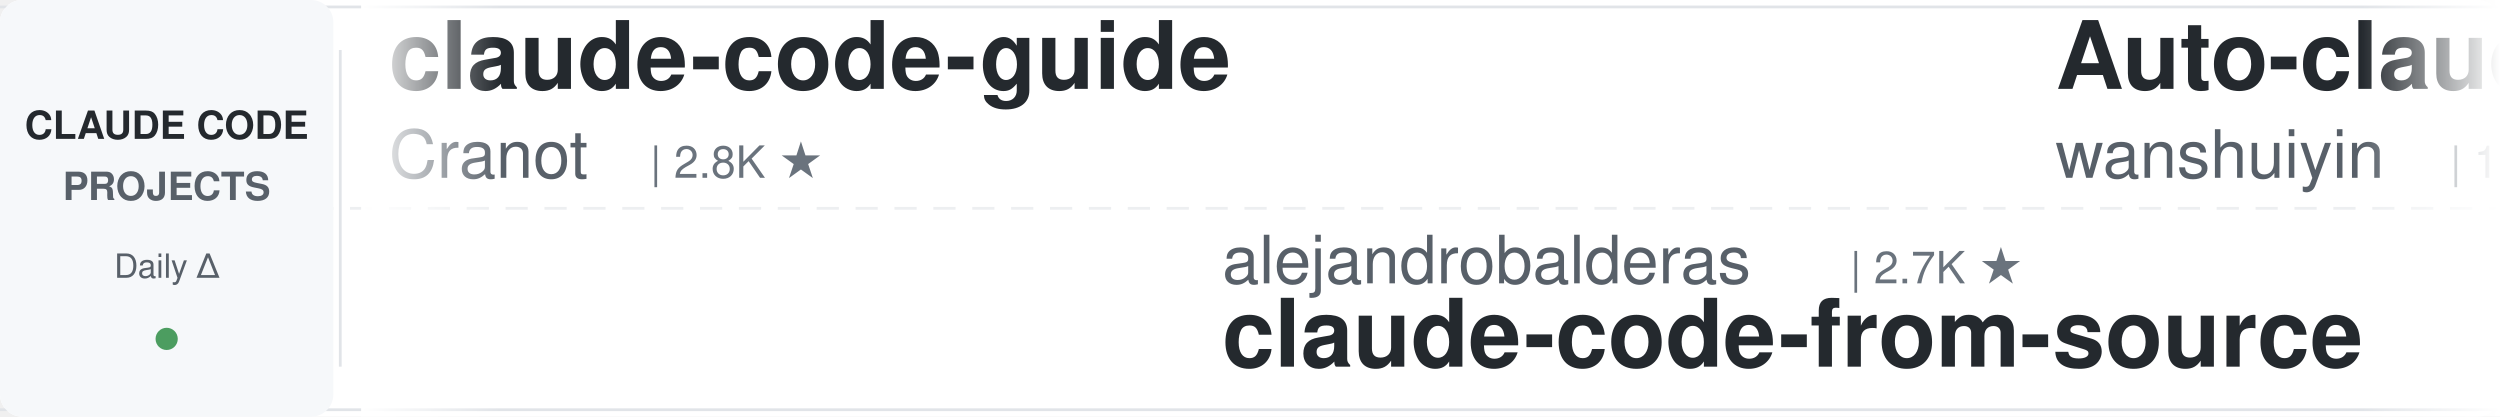
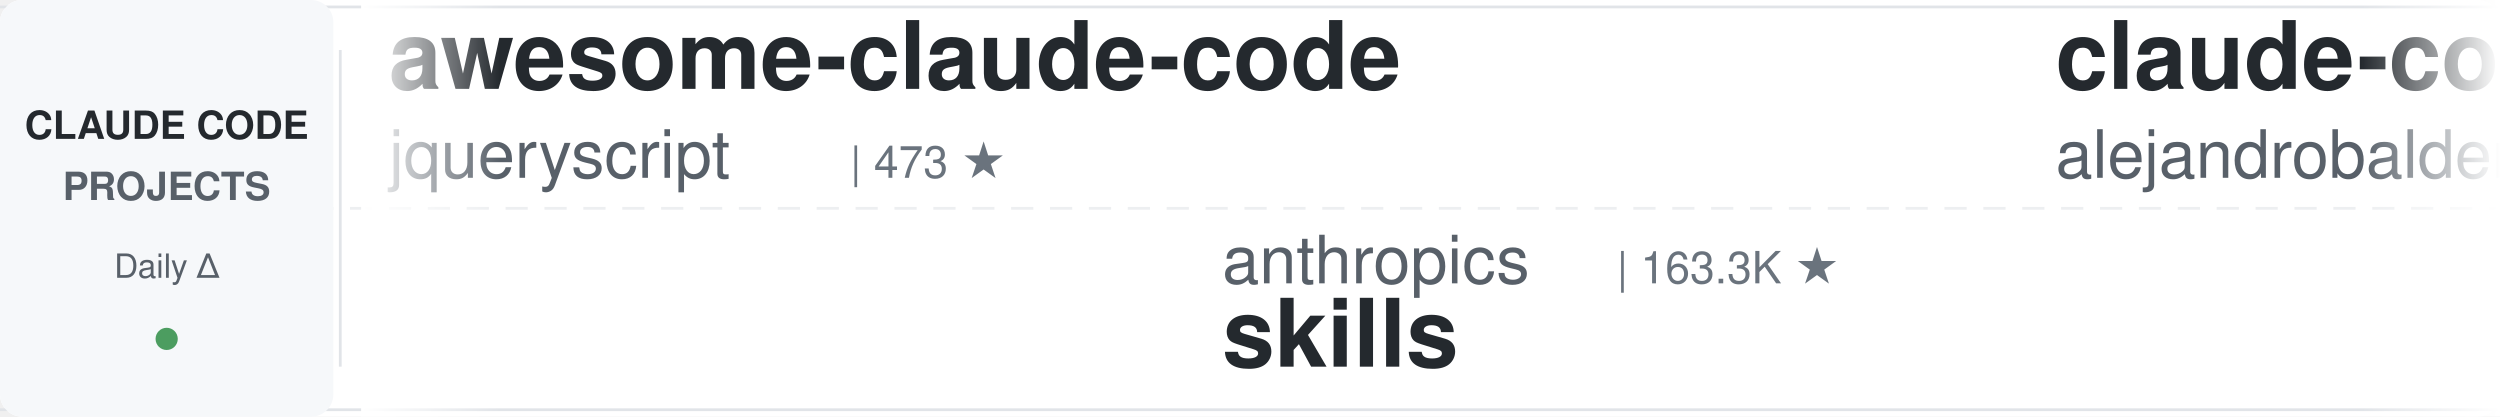
<svg xmlns="http://www.w3.org/2000/svg" width="900" height="150">
  <defs>
    <linearGradient id="leftFade" x1="0%" y1="0%" x2="100%" y2="0%">
      <stop offset="0%" style="stop-color:#ffffff;stop-opacity:1" />
      <stop offset="100%" style="stop-color:#ffffff;stop-opacity:0" />
    </linearGradient>
    <linearGradient id="rightFade" x1="0%" y1="0%" x2="100%" y2="0%">
      <stop offset="0%" style="stop-color:#ffffff;stop-opacity:0" />
      <stop offset="100%" style="stop-color:#ffffff;stop-opacity:1" />
    </linearGradient>
  </defs>
  <rect width="900" height="150" fill="#ffffff" rx="8" />
  <rect x="0" y="2" width="900" height="1" fill="#e1e4e8" />
  <rect x="0" y="147" width="900" height="1" fill="#e1e4e8" />
  <line x1="0" y1="75" x2="900" y2="75" stroke="#e1e4e8" stroke-width="1" stroke-dasharray="8 6" opacity="0.6" />
  <rect x="0" y="0" width="120" height="150" fill="#f6f8fa" rx="8" />
  <text x="60" y="50" font-family="-apple-system, BlinkMacSystemFont, 'Segoe UI', Helvetica, Arial, sans-serif" font-size="14" font-weight="600" fill="#24292e" text-anchor="middle">CLAUDE CODE</text>
  <text x="60" y="72" font-family="-apple-system, BlinkMacSystemFont, 'Segoe UI', Helvetica, Arial, sans-serif" font-size="14" font-weight="600" fill="#586069" text-anchor="middle">PROJECTS</text>
  <text x="60" y="100" font-family="-apple-system, BlinkMacSystemFont, 'Segoe UI', Helvetica, Arial, sans-serif" font-size="12" font-weight="500" fill="#586069" text-anchor="middle">Daily Δ</text>
  <circle cx="60" cy="122" r="4" fill="#22863a" opacity="0.8" />
  <rect x="122" y="18" width="1" height="114" fill="#e1e4e8" />
  <clipPath id="tickerClip">
    <rect x="130" y="0" width="770" height="150" />
  </clipPath>
  <g clip-path="url(#tickerClip)">
    <g id="tickerItems">
      <animateTransform attributeName="transform" attributeType="XML" type="translate" from="0 0" to="-3000 0" dur="54s" repeatCount="indefinite" />
      <g transform="translate(0, 0)">
-         <text x="140" y="32" font-family="-apple-system, BlinkMacSystemFont, 'Segoe UI', Helvetica, Arial, sans-serif" font-size="34" font-weight="600" fill="#24292e">claude-code-guide</text>
-         <text x="140" y="64" font-family="-apple-system, BlinkMacSystemFont, 'Segoe UI', Helvetica, Arial, sans-serif" font-size="24" font-weight="400" fill="#586069">Cranot</text>
-         <text x="234" y="64" font-family="-apple-system, BlinkMacSystemFont, 'Segoe UI', Helvetica, Arial, sans-serif" font-size="16" font-weight="500" fill="#6a737d">| 2.8K ★</text>
+         <text x="140" y="32" font-family="-apple-system, BlinkMacSystemFont, 'Segoe UI', Helvetica, Arial, sans-serif" font-size="34" font-weight="600" fill="#24292e">awesome-claude-code</text>
+         <text x="140" y="64" font-family="-apple-system, BlinkMacSystemFont, 'Segoe UI', Helvetica, Arial, sans-serif" font-size="24" font-weight="400" fill="#586069">jqueryscript</text>
+         <text x="306" y="64" font-family="-apple-system, BlinkMacSystemFont, 'Segoe UI', Helvetica, Arial, sans-serif" font-size="16" font-weight="500" fill="#6a737d">| 473 ★</text>
      </g>
      <g transform="translate(300, 0)">
-         <text x="140" y="102" font-family="-apple-system, BlinkMacSystemFont, 'Segoe UI', Helvetica, Arial, sans-serif" font-size="24" font-weight="400" fill="#586069">alejandrobalderas</text>
-         <text x="366" y="102" font-family="-apple-system, BlinkMacSystemFont, 'Segoe UI', Helvetica, Arial, sans-serif" font-size="16" font-weight="500" fill="#6a737d">| 2.7K ★</text>
-         <text x="140" y="132" font-family="-apple-system, BlinkMacSystemFont, 'Segoe UI', Helvetica, Arial, sans-serif" font-size="34" font-weight="600" fill="#24292e">claude-code-from-source</text>
+         <text x="140" y="102" font-family="-apple-system, BlinkMacSystemFont, 'Segoe UI', Helvetica, Arial, sans-serif" font-size="24" font-weight="400" fill="#586069">anthropics</text>
+         <text x="282" y="102" font-family="-apple-system, BlinkMacSystemFont, 'Segoe UI', Helvetica, Arial, sans-serif" font-size="16" font-weight="500" fill="#6a737d">| 163.3K ★</text>
+         <text x="140" y="132" font-family="-apple-system, BlinkMacSystemFont, 'Segoe UI', Helvetica, Arial, sans-serif" font-size="34" font-weight="600" fill="#24292e">skills</text>
      </g>
      <g transform="translate(600, 0)">
-         <text x="140" y="32" font-family="-apple-system, BlinkMacSystemFont, 'Segoe UI', Helvetica, Arial, sans-serif" font-size="34" font-weight="600" fill="#24292e">Auto-claude-code-researc...</text>
-         <text x="140" y="64" font-family="-apple-system, BlinkMacSystemFont, 'Segoe UI', Helvetica, Arial, sans-serif" font-size="24" font-weight="400" fill="#586069">wanshuiyin</text>
-         <text x="282" y="64" font-family="-apple-system, BlinkMacSystemFont, 'Segoe UI', Helvetica, Arial, sans-serif" font-size="16" font-weight="500" fill="#6a737d">| 13.7K ★</text>
+         <text x="140" y="32" font-family="-apple-system, BlinkMacSystemFont, 'Segoe UI', Helvetica, Arial, sans-serif" font-size="34" font-weight="600" fill="#24292e">claude-code-from-source</text>
+         <text x="140" y="64" font-family="-apple-system, BlinkMacSystemFont, 'Segoe UI', Helvetica, Arial, sans-serif" font-size="24" font-weight="400" fill="#586069">alejandrobalderas</text>
+         <text x="366" y="64" font-family="-apple-system, BlinkMacSystemFont, 'Segoe UI', Helvetica, Arial, sans-serif" font-size="16" font-weight="500" fill="#6a737d">| 2.7K ★</text>
      </g>
      <g transform="translate(900, 0)">
-         <text x="140" y="102" font-family="-apple-system, BlinkMacSystemFont, 'Segoe UI', Helvetica, Arial, sans-serif" font-size="24" font-weight="400" fill="#586069">digitalsamba</text>
-         <text x="306" y="102" font-family="-apple-system, BlinkMacSystemFont, 'Segoe UI', Helvetica, Arial, sans-serif" font-size="16" font-weight="500" fill="#6a737d">| 1.8K ★</text>
-         <text x="140" y="132" font-family="-apple-system, BlinkMacSystemFont, 'Segoe UI', Helvetica, Arial, sans-serif" font-size="34" font-weight="600" fill="#24292e">claude-code-video-toolki...</text>
+         <text x="140" y="102" font-family="-apple-system, BlinkMacSystemFont, 'Segoe UI', Helvetica, Arial, sans-serif" font-size="24" font-weight="400" fill="#586069">AprilNEA</text>
+         <text x="258" y="102" font-family="-apple-system, BlinkMacSystemFont, 'Segoe UI', Helvetica, Arial, sans-serif" font-size="16" font-weight="500" fill="#6a737d">| 392 ★</text>
+         <text x="140" y="132" font-family="-apple-system, BlinkMacSystemFont, 'Segoe UI', Helvetica, Arial, sans-serif" font-size="34" font-weight="600" fill="#24292e">claude-code-source</text>
      </g>
      <g transform="translate(1200, 0)">
-         <text x="140" y="32" font-family="-apple-system, BlinkMacSystemFont, 'Segoe UI', Helvetica, Arial, sans-serif" font-size="34" font-weight="600" fill="#24292e">skills</text>
-         <text x="140" y="64" font-family="-apple-system, BlinkMacSystemFont, 'Segoe UI', Helvetica, Arial, sans-serif" font-size="24" font-weight="400" fill="#586069">anthropics</text>
-         <text x="282" y="64" font-family="-apple-system, BlinkMacSystemFont, 'Segoe UI', Helvetica, Arial, sans-serif" font-size="16" font-weight="500" fill="#6a737d">| 163.3K ★</text>
+         <text x="140" y="32" font-family="-apple-system, BlinkMacSystemFont, 'Segoe UI', Helvetica, Arial, sans-serif" font-size="34" font-weight="600" fill="#24292e">system_prompts_leaks</text>
+         <text x="140" y="64" font-family="-apple-system, BlinkMacSystemFont, 'Segoe UI', Helvetica, Arial, sans-serif" font-size="24" font-weight="400" fill="#586069">asgeirtj</text>
+         <text x="258" y="64" font-family="-apple-system, BlinkMacSystemFont, 'Segoe UI', Helvetica, Arial, sans-serif" font-size="16" font-weight="500" fill="#6a737d">| 59.7K ★</text>
      </g>
      <g transform="translate(1500, 0)">
-         <text x="140" y="102" font-family="-apple-system, BlinkMacSystemFont, 'Segoe UI', Helvetica, Arial, sans-serif" font-size="24" font-weight="400" fill="#586069">simonw</text>
-         <text x="234" y="102" font-family="-apple-system, BlinkMacSystemFont, 'Segoe UI', Helvetica, Arial, sans-serif" font-size="16" font-weight="500" fill="#6a737d">| 1.6K ★</text>
-         <text x="140" y="132" font-family="-apple-system, BlinkMacSystemFont, 'Segoe UI', Helvetica, Arial, sans-serif" font-size="34" font-weight="600" fill="#24292e">claude-code-transcripts</text>
+         <text x="140" y="102" font-family="-apple-system, BlinkMacSystemFont, 'Segoe UI', Helvetica, Arial, sans-serif" font-size="24" font-weight="400" fill="#586069">FlorianBruniaux</text>
+         <text x="342" y="102" font-family="-apple-system, BlinkMacSystemFont, 'Segoe UI', Helvetica, Arial, sans-serif" font-size="16" font-weight="500" fill="#6a737d">| 5.5K ★</text>
+         <text x="140" y="132" font-family="-apple-system, BlinkMacSystemFont, 'Segoe UI', Helvetica, Arial, sans-serif" font-size="34" font-weight="600" fill="#24292e">claude-code-ultimate-gui...</text>
      </g>
      <g transform="translate(1800, 0)">
-         <text x="140" y="32" font-family="-apple-system, BlinkMacSystemFont, 'Segoe UI', Helvetica, Arial, sans-serif" font-size="34" font-weight="600" fill="#24292e">claude-code-analysis</text>
-         <text x="140" y="64" font-family="-apple-system, BlinkMacSystemFont, 'Segoe UI', Helvetica, Arial, sans-serif" font-size="24" font-weight="400" fill="#586069">liuup</text>
-         <text x="222" y="64" font-family="-apple-system, BlinkMacSystemFont, 'Segoe UI', Helvetica, Arial, sans-serif" font-size="16" font-weight="500" fill="#6a737d">| 3.6K ★</text>
+         <text x="140" y="32" font-family="-apple-system, BlinkMacSystemFont, 'Segoe UI', Helvetica, Arial, sans-serif" font-size="34" font-weight="600" fill="#24292e">claude-code-hooks-master...</text>
+         <text x="140" y="64" font-family="-apple-system, BlinkMacSystemFont, 'Segoe UI', Helvetica, Arial, sans-serif" font-size="24" font-weight="400" fill="#586069">disler</text>
+         <text x="234" y="64" font-family="-apple-system, BlinkMacSystemFont, 'Segoe UI', Helvetica, Arial, sans-serif" font-size="16" font-weight="500" fill="#6a737d">| 3.8K ★</text>
      </g>
      <g transform="translate(2100, 0)">
-         <text x="140" y="102" font-family="-apple-system, BlinkMacSystemFont, 'Segoe UI', Helvetica, Arial, sans-serif" font-size="24" font-weight="400" fill="#586069">krusemediallc</text>
-         <text x="318" y="102" font-family="-apple-system, BlinkMacSystemFont, 'Segoe UI', Helvetica, Arial, sans-serif" font-size="16" font-weight="500" fill="#6a737d">| 1.0K ★</text>
-         <text x="140" y="132" font-family="-apple-system, BlinkMacSystemFont, 'Segoe UI', Helvetica, Arial, sans-serif" font-size="34" font-weight="600" fill="#24292e">arcads-claude-code</text>
+         <text x="140" y="102" font-family="-apple-system, BlinkMacSystemFont, 'Segoe UI', Helvetica, Arial, sans-serif" font-size="24" font-weight="400" fill="#586069">andrew-kramer-inno</text>
+         <text x="378" y="102" font-family="-apple-system, BlinkMacSystemFont, 'Segoe UI', Helvetica, Arial, sans-serif" font-size="16" font-weight="500" fill="#6a737d">| 594 ★</text>
+         <text x="140" y="132" font-family="-apple-system, BlinkMacSystemFont, 'Segoe UI', Helvetica, Arial, sans-serif" font-size="34" font-weight="600" fill="#24292e">claude-code-source-build</text>
      </g>
      <g transform="translate(2400, 0)">
-         <text x="140" y="32" font-family="-apple-system, BlinkMacSystemFont, 'Segoe UI', Helvetica, Arial, sans-serif" font-size="34" font-weight="600" fill="#24292e">Claude-Code-Usage-Monito...</text>
-         <text x="140" y="64" font-family="-apple-system, BlinkMacSystemFont, 'Segoe UI', Helvetica, Arial, sans-serif" font-size="24" font-weight="400" fill="#586069">Maciek-roboblog</text>
-         <text x="342" y="64" font-family="-apple-system, BlinkMacSystemFont, 'Segoe UI', Helvetica, Arial, sans-serif" font-size="16" font-weight="500" fill="#6a737d">| 8.5K ★</text>
+         <text x="140" y="32" font-family="-apple-system, BlinkMacSystemFont, 'Segoe UI', Helvetica, Arial, sans-serif" font-size="34" font-weight="600" fill="#24292e">claude-code-transcripts</text>
+         <text x="140" y="64" font-family="-apple-system, BlinkMacSystemFont, 'Segoe UI', Helvetica, Arial, sans-serif" font-size="24" font-weight="400" fill="#586069">simonw</text>
+         <text x="234" y="64" font-family="-apple-system, BlinkMacSystemFont, 'Segoe UI', Helvetica, Arial, sans-serif" font-size="16" font-weight="500" fill="#6a737d">| 1.6K ★</text>
      </g>
      <g transform="translate(2700, 0)">
-         <text x="140" y="102" font-family="-apple-system, BlinkMacSystemFont, 'Segoe UI', Helvetica, Arial, sans-serif" font-size="24" font-weight="400" fill="#586069">hangsman</text>
-         <text x="258" y="102" font-family="-apple-system, BlinkMacSystemFont, 'Segoe UI', Helvetica, Arial, sans-serif" font-size="16" font-weight="500" fill="#6a737d">| 787 ★</text>
-         <text x="140" y="132" font-family="-apple-system, BlinkMacSystemFont, 'Segoe UI', Helvetica, Arial, sans-serif" font-size="34" font-weight="600" fill="#24292e">claude-code-source</text>
+         <text x="140" y="102" font-family="-apple-system, BlinkMacSystemFont, 'Segoe UI', Helvetica, Arial, sans-serif" font-size="24" font-weight="400" fill="#586069">jeremylongshore</text>
+         <text x="342" y="102" font-family="-apple-system, BlinkMacSystemFont, 'Segoe UI', Helvetica, Arial, sans-serif" font-size="16" font-weight="500" fill="#6a737d">| 2.5K ★</text>
+         <text x="140" y="132" font-family="-apple-system, BlinkMacSystemFont, 'Segoe UI', Helvetica, Arial, sans-serif" font-size="34" font-weight="600" fill="#24292e">claude-code-plugins-plus...</text>
      </g>
      <g transform="translate(3000, 0)">
-         <text x="140" y="32" font-family="-apple-system, BlinkMacSystemFont, 'Segoe UI', Helvetica, Arial, sans-serif" font-size="34" font-weight="600" fill="#24292e">claude-code-guide</text>
-         <text x="140" y="64" font-family="-apple-system, BlinkMacSystemFont, 'Segoe UI', Helvetica, Arial, sans-serif" font-size="24" font-weight="400" fill="#586069">Cranot</text>
-         <text x="234" y="64" font-family="-apple-system, BlinkMacSystemFont, 'Segoe UI', Helvetica, Arial, sans-serif" font-size="16" font-weight="500" fill="#6a737d">| 2.8K ★</text>
+         <text x="140" y="32" font-family="-apple-system, BlinkMacSystemFont, 'Segoe UI', Helvetica, Arial, sans-serif" font-size="34" font-weight="600" fill="#24292e">awesome-claude-code</text>
+         <text x="140" y="64" font-family="-apple-system, BlinkMacSystemFont, 'Segoe UI', Helvetica, Arial, sans-serif" font-size="24" font-weight="400" fill="#586069">jqueryscript</text>
+         <text x="306" y="64" font-family="-apple-system, BlinkMacSystemFont, 'Segoe UI', Helvetica, Arial, sans-serif" font-size="16" font-weight="500" fill="#6a737d">| 473 ★</text>
      </g>
      <g transform="translate(3300, 0)">
-         <text x="140" y="102" font-family="-apple-system, BlinkMacSystemFont, 'Segoe UI', Helvetica, Arial, sans-serif" font-size="24" font-weight="400" fill="#586069">alejandrobalderas</text>
-         <text x="366" y="102" font-family="-apple-system, BlinkMacSystemFont, 'Segoe UI', Helvetica, Arial, sans-serif" font-size="16" font-weight="500" fill="#6a737d">| 2.7K ★</text>
-         <text x="140" y="132" font-family="-apple-system, BlinkMacSystemFont, 'Segoe UI', Helvetica, Arial, sans-serif" font-size="34" font-weight="600" fill="#24292e">claude-code-from-source</text>
+         <text x="140" y="102" font-family="-apple-system, BlinkMacSystemFont, 'Segoe UI', Helvetica, Arial, sans-serif" font-size="24" font-weight="400" fill="#586069">anthropics</text>
+         <text x="282" y="102" font-family="-apple-system, BlinkMacSystemFont, 'Segoe UI', Helvetica, Arial, sans-serif" font-size="16" font-weight="500" fill="#6a737d">| 163.3K ★</text>
+         <text x="140" y="132" font-family="-apple-system, BlinkMacSystemFont, 'Segoe UI', Helvetica, Arial, sans-serif" font-size="34" font-weight="600" fill="#24292e">skills</text>
      </g>
      <g transform="translate(3600, 0)">
-         <text x="140" y="32" font-family="-apple-system, BlinkMacSystemFont, 'Segoe UI', Helvetica, Arial, sans-serif" font-size="34" font-weight="600" fill="#24292e">Auto-claude-code-researc...</text>
-         <text x="140" y="64" font-family="-apple-system, BlinkMacSystemFont, 'Segoe UI', Helvetica, Arial, sans-serif" font-size="24" font-weight="400" fill="#586069">wanshuiyin</text>
-         <text x="282" y="64" font-family="-apple-system, BlinkMacSystemFont, 'Segoe UI', Helvetica, Arial, sans-serif" font-size="16" font-weight="500" fill="#6a737d">| 13.7K ★</text>
+         <text x="140" y="32" font-family="-apple-system, BlinkMacSystemFont, 'Segoe UI', Helvetica, Arial, sans-serif" font-size="34" font-weight="600" fill="#24292e">claude-code-from-source</text>
+         <text x="140" y="64" font-family="-apple-system, BlinkMacSystemFont, 'Segoe UI', Helvetica, Arial, sans-serif" font-size="24" font-weight="400" fill="#586069">alejandrobalderas</text>
+         <text x="366" y="64" font-family="-apple-system, BlinkMacSystemFont, 'Segoe UI', Helvetica, Arial, sans-serif" font-size="16" font-weight="500" fill="#6a737d">| 2.7K ★</text>
      </g>
      <g transform="translate(3900, 0)">
-         <text x="140" y="102" font-family="-apple-system, BlinkMacSystemFont, 'Segoe UI', Helvetica, Arial, sans-serif" font-size="24" font-weight="400" fill="#586069">digitalsamba</text>
-         <text x="306" y="102" font-family="-apple-system, BlinkMacSystemFont, 'Segoe UI', Helvetica, Arial, sans-serif" font-size="16" font-weight="500" fill="#6a737d">| 1.8K ★</text>
-         <text x="140" y="132" font-family="-apple-system, BlinkMacSystemFont, 'Segoe UI', Helvetica, Arial, sans-serif" font-size="34" font-weight="600" fill="#24292e">claude-code-video-toolki...</text>
+         <text x="140" y="102" font-family="-apple-system, BlinkMacSystemFont, 'Segoe UI', Helvetica, Arial, sans-serif" font-size="24" font-weight="400" fill="#586069">AprilNEA</text>
+         <text x="258" y="102" font-family="-apple-system, BlinkMacSystemFont, 'Segoe UI', Helvetica, Arial, sans-serif" font-size="16" font-weight="500" fill="#6a737d">| 392 ★</text>
+         <text x="140" y="132" font-family="-apple-system, BlinkMacSystemFont, 'Segoe UI', Helvetica, Arial, sans-serif" font-size="34" font-weight="600" fill="#24292e">claude-code-source</text>
      </g>
    </g>
  </g>
  <rect x="130" y="0" width="50" height="150" fill="url(#leftFade)" />
  <rect x="850" y="0" width="50" height="150" fill="url(#rightFade)" />
</svg>
